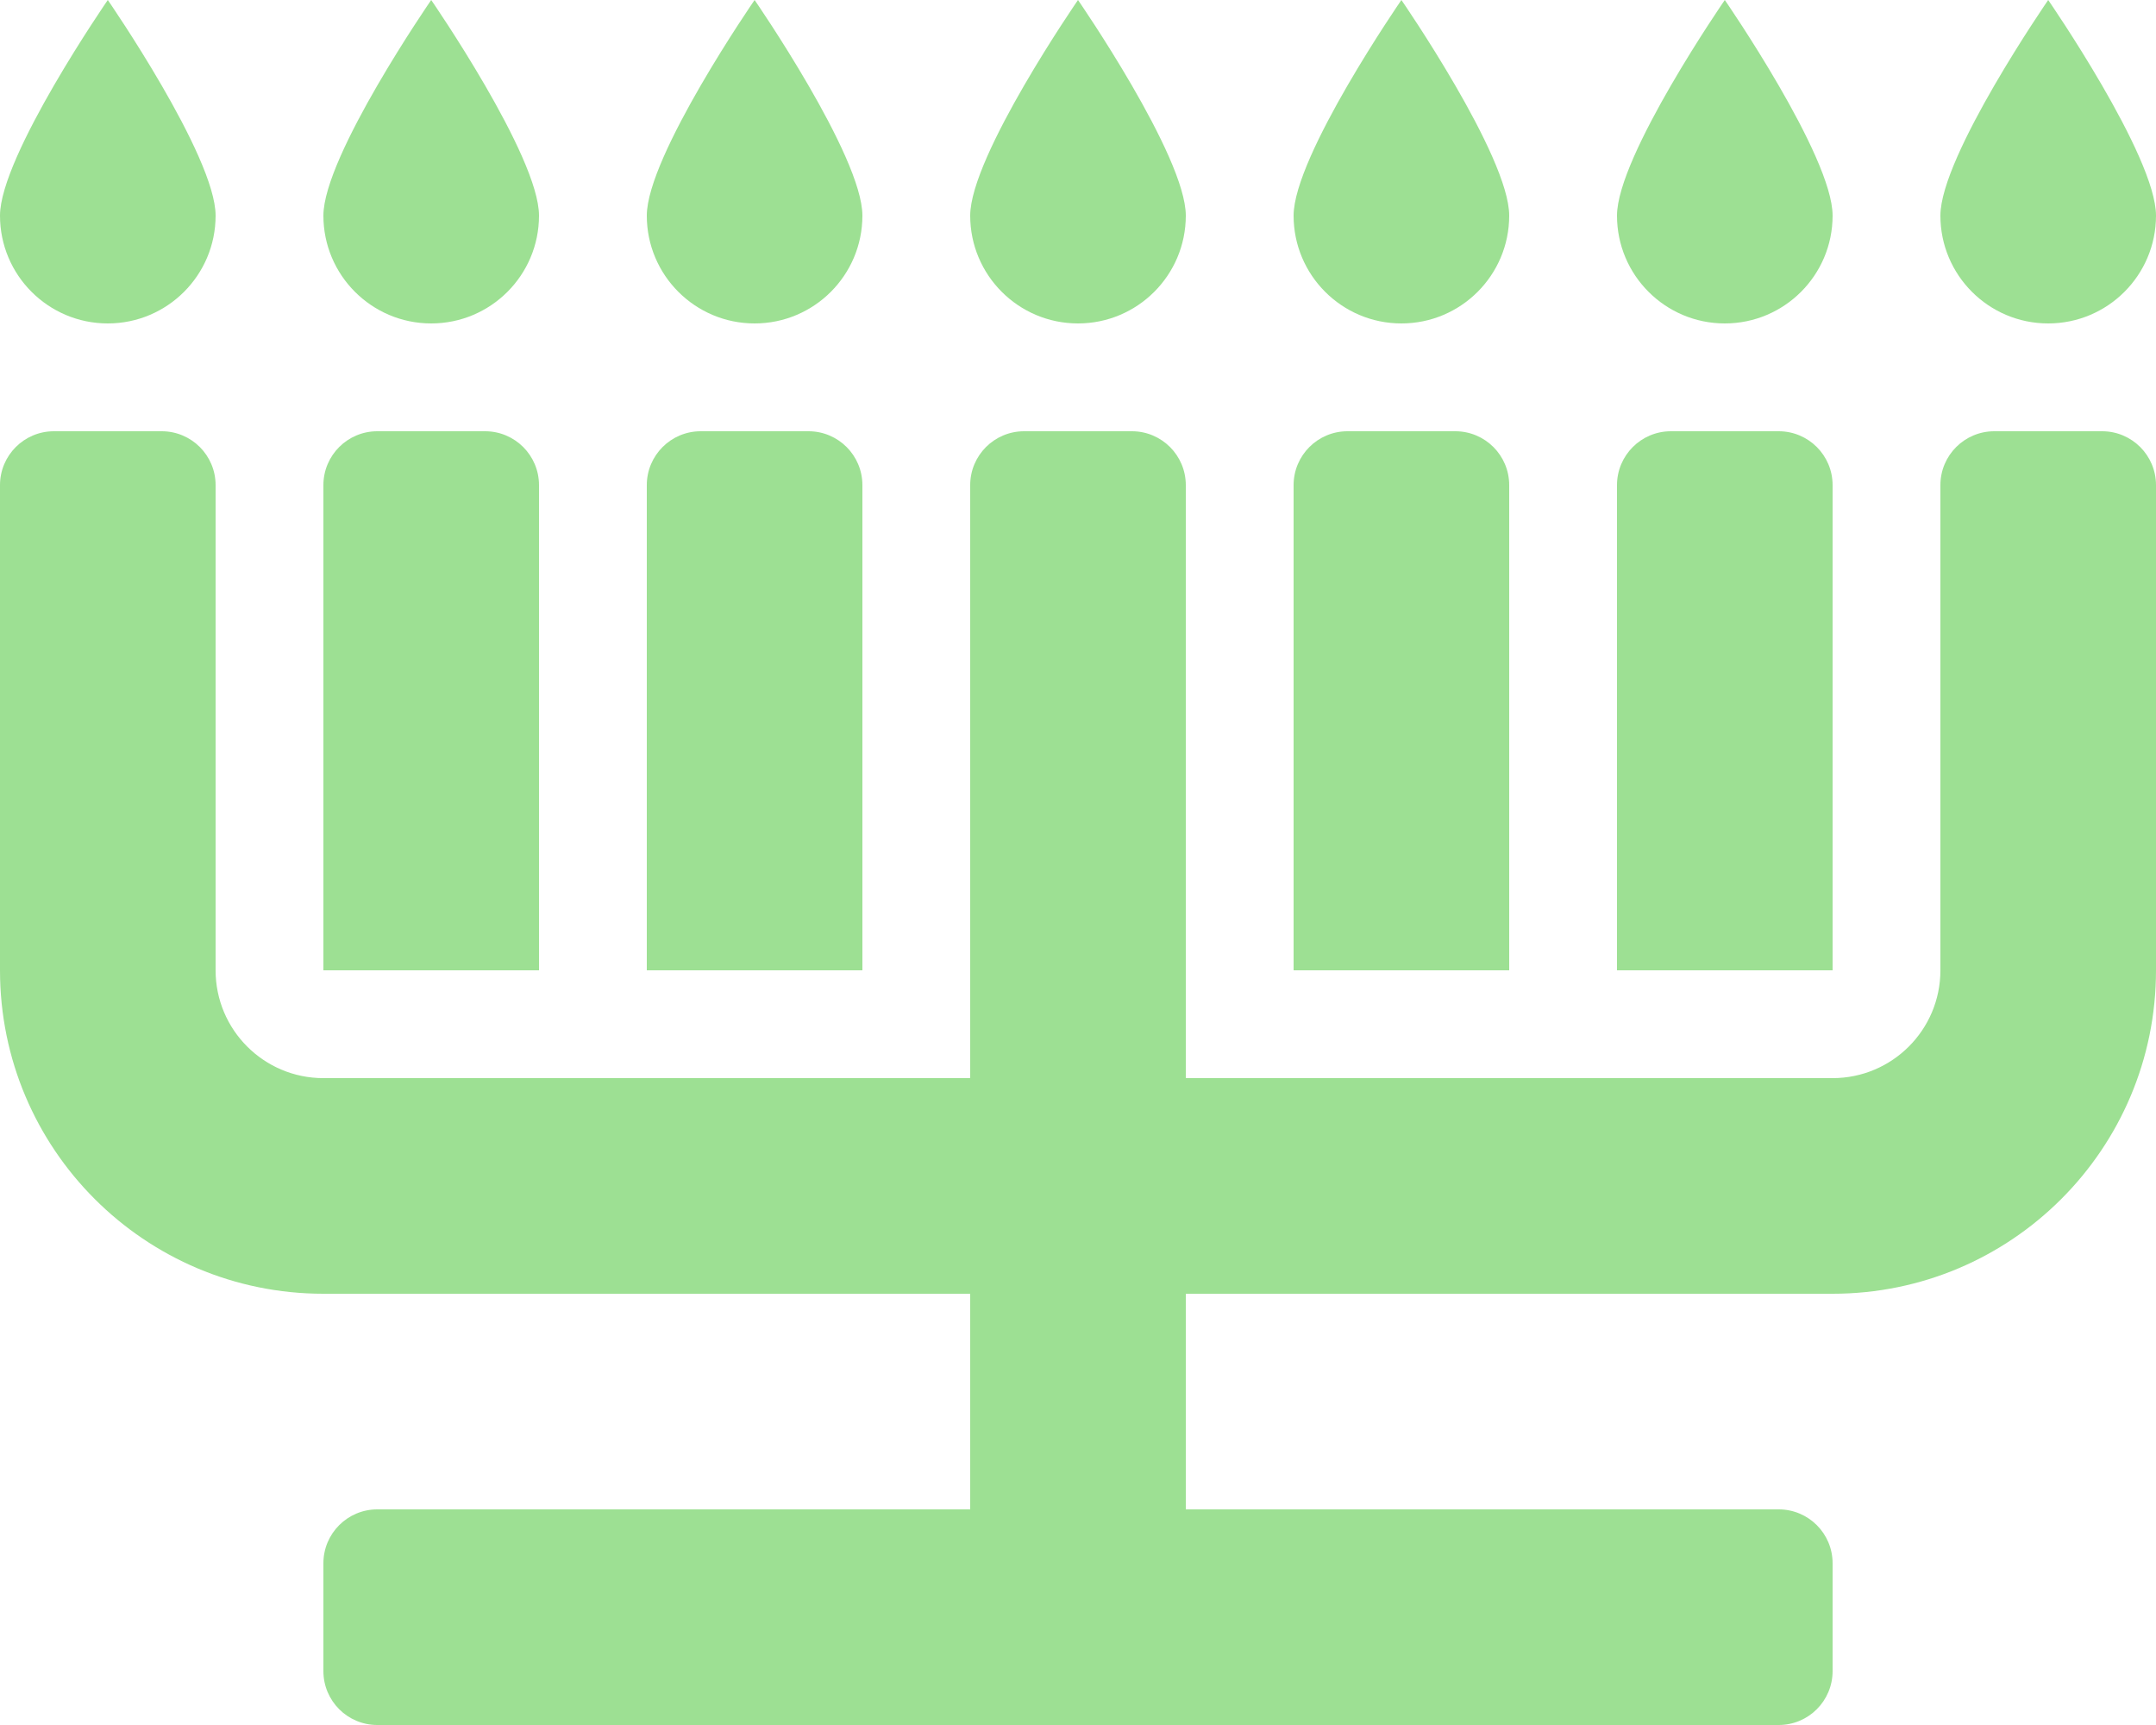
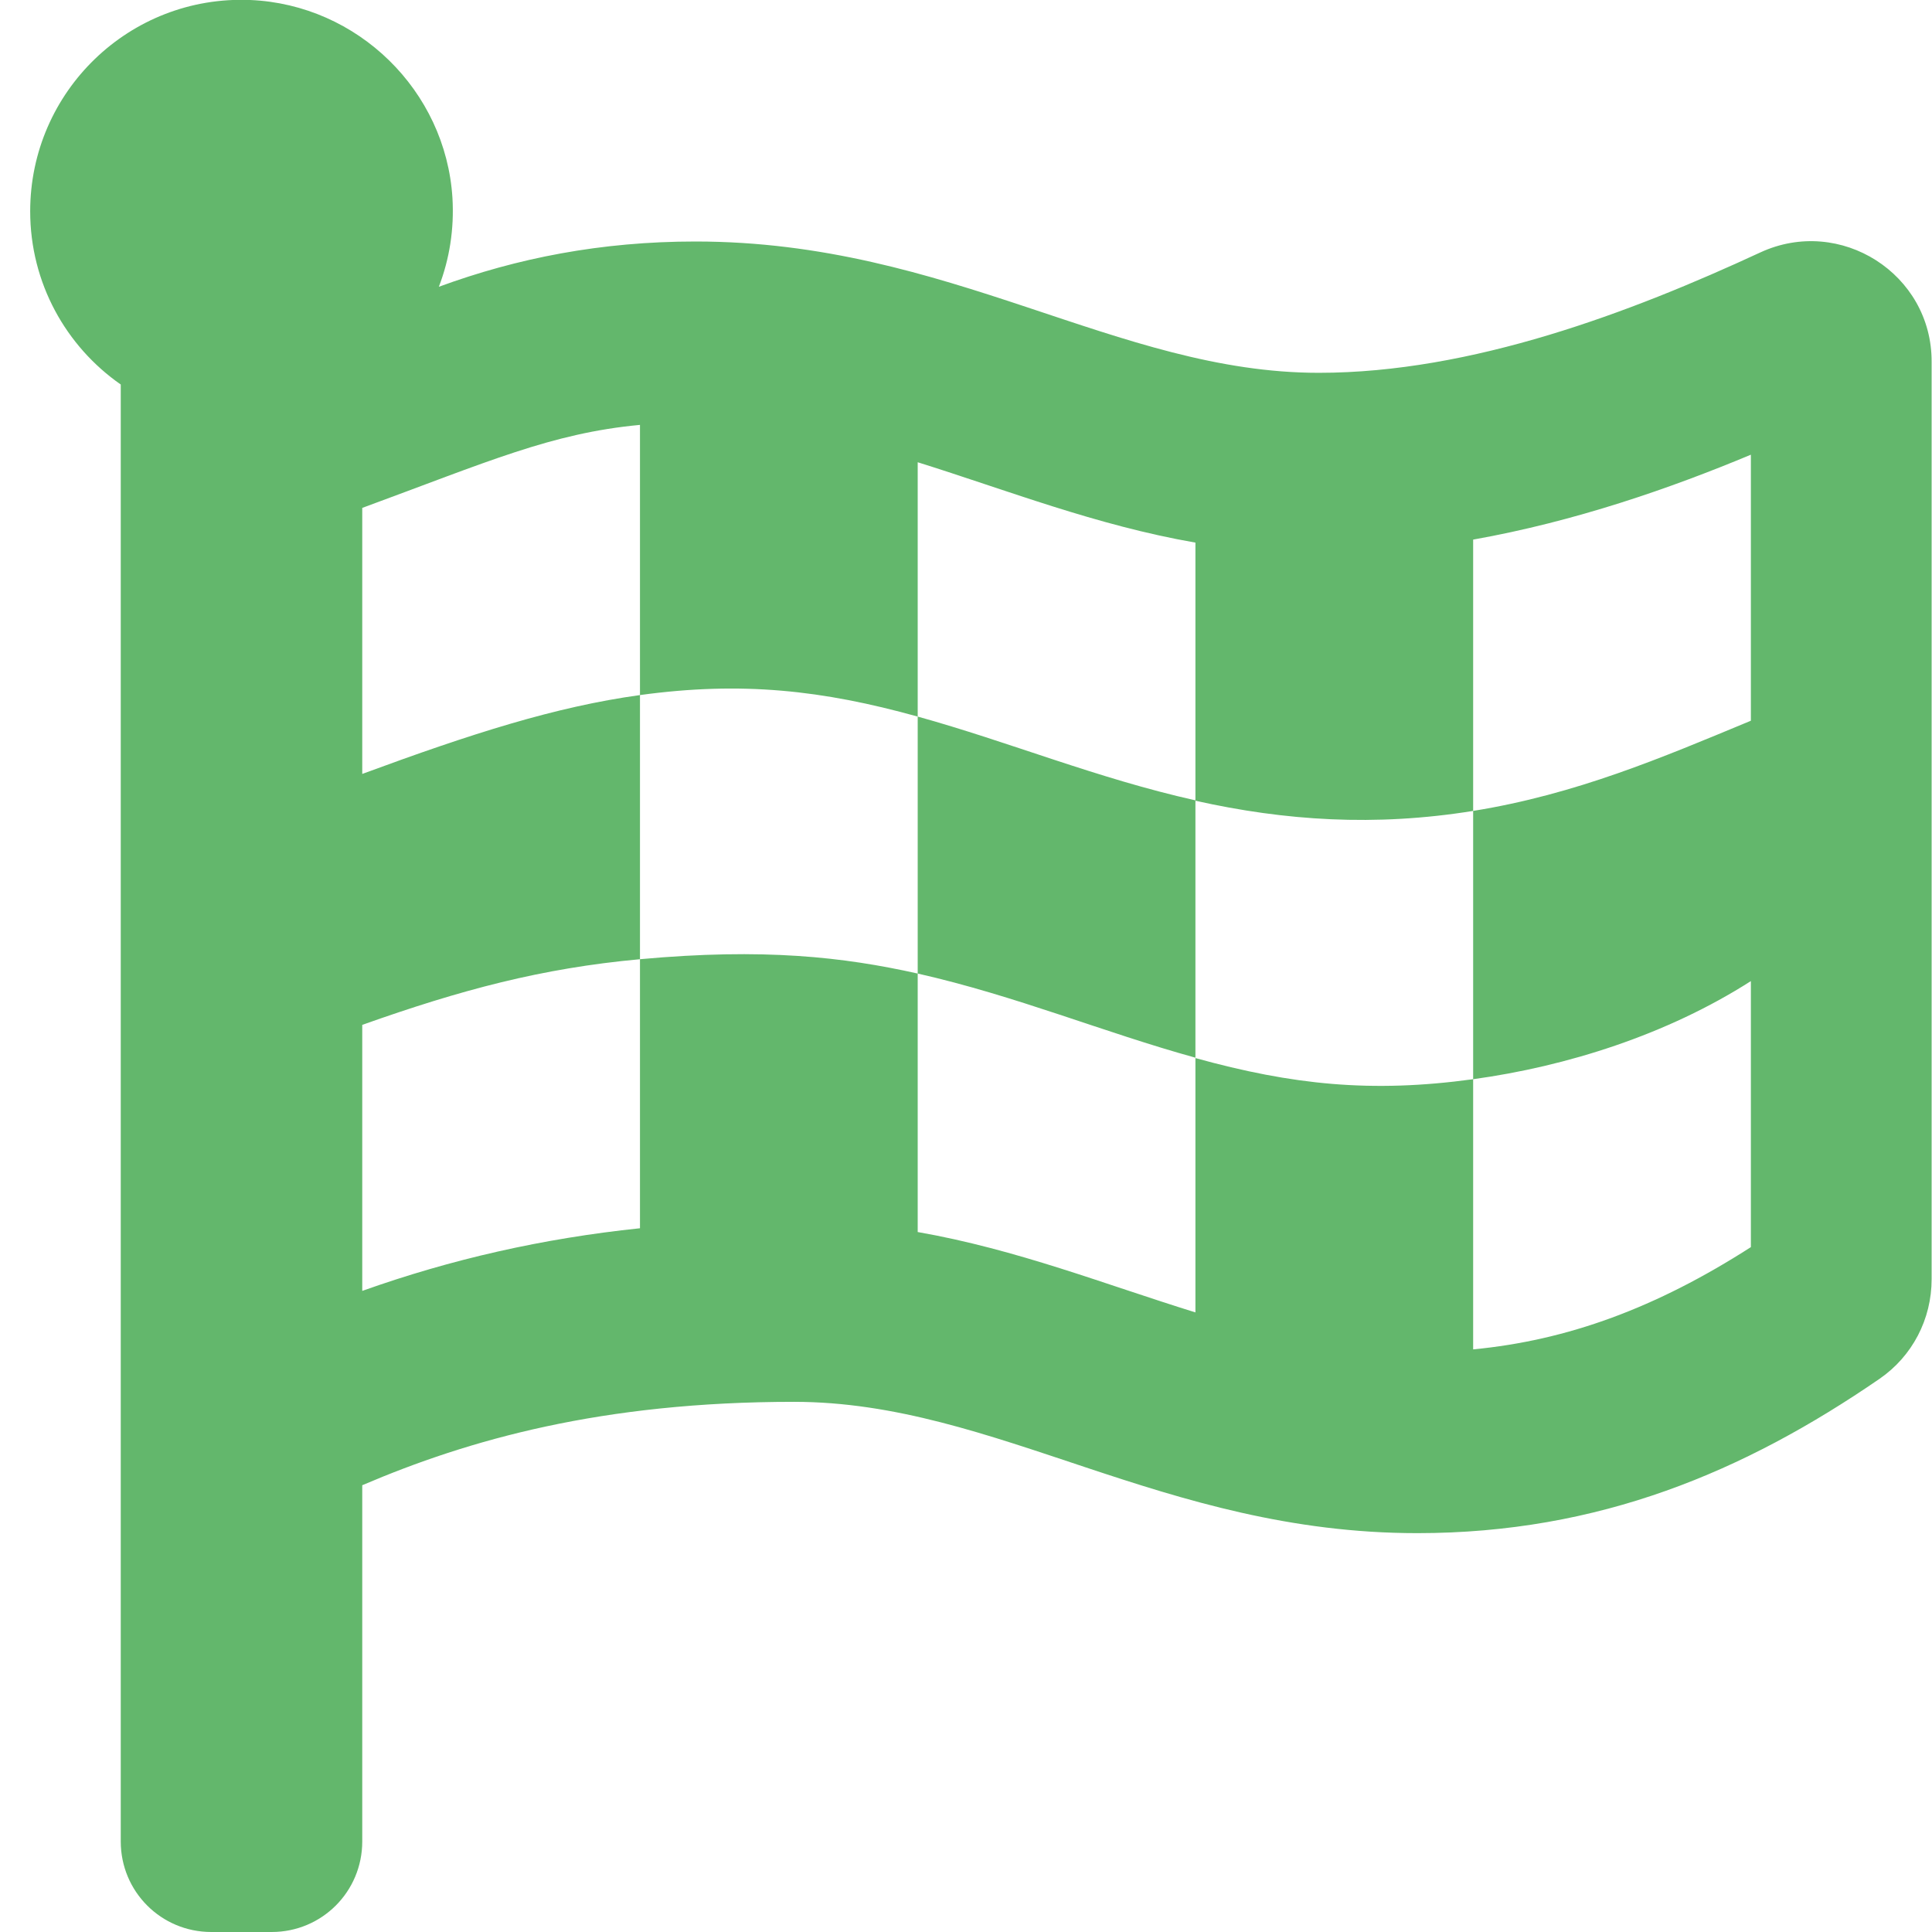
- <svg xmlns="http://www.w3.org/2000/svg" style="fill:#9DE093;" viewBox="0 0 640 512">
-   <path d="M144 128h-32c-8.84 0-16 7.16-16 16v144h64V144c0-8.84-7.16-16-16-16zm96 0h-32c-8.84 0-16 7.16-16 16v144h64V144c0-8.84-7.16-16-16-16zm192 0h-32c-8.84 0-16 7.16-16 16v144h64V144c0-8.84-7.16-16-16-16zm96 0h-32c-8.84 0-16 7.16-16 16v144h64V144c0-8.84-7.16-16-16-16zm80-32c17.67 0 32-14.33 32-32S608 0 608 0s-32 46.33-32 64 14.33 32 32 32zm-96 0c17.67 0 32-14.33 32-32S512 0 512 0s-32 46.33-32 64 14.33 32 32 32zm-96 0c17.67 0 32-14.33 32-32S416 0 416 0s-32 46.33-32 64 14.33 32 32 32zm-96 0c17.67 0 32-14.33 32-32S320 0 320 0s-32 46.33-32 64 14.33 32 32 32zm-96 0c17.67 0 32-14.33 32-32S224 0 224 0s-32 46.33-32 64 14.33 32 32 32zm-96 0c17.67 0 32-14.33 32-32S128 0 128 0 96 46.33 96 64s14.33 32 32 32zm-96 0c17.67 0 32-14.33 32-32S32 0 32 0 0 46.33 0 64s14.33 32 32 32zm544 192c0 17.67-14.33 32-32 32H352V144c0-8.84-7.16-16-16-16h-32c-8.84 0-16 7.16-16 16v176H96c-17.67 0-32-14.33-32-32V144c0-8.84-7.16-16-16-16H16c-8.84 0-16 7.16-16 16v144c0 53.02 42.98 96 96 96h192v64H112c-8.84 0-16 7.16-16 16v32c0 8.84 7.16 16 16 16h416c8.84 0 16-7.16 16-16v-32c0-8.84-7.16-16-16-16H352v-64h192c53.02 0 96-42.98 96-96V144c0-8.84-7.16-16-16-16h-32c-8.84 0-16 7.16-16 16v144z" />
+ <svg xmlns="http://www.w3.org/2000/svg" style="fill:#63B76C;" viewBox="0 0 512 512">
+   <path d="M243.2 189.9V258c26.1 5.9 49.3 15.6 73.6 22.3v-68.2c-26-5.8-49.4-15.5-73.6-22.2zm223.3-123c-34.3 15.9-76.5 31.9-117 31.9C296 98.8 251.7 64 184.3 64c-25 0-47.3 4.4-68 12 2.8-7.3 4.1-15.2 3.6-23.6C118.1 24 94.8 1.2 66.3 0 34.3-1.3 8 24.3 8 56c0 19 9.5 35.8 24 45.9V488c0 13.3 10.7 24 24 24h16c13.3 0 24-10.7 24-24v-94.4c28.3-12.1 63.6-22.1 114.4-22.1 53.6 0 97.8 34.8 165.2 34.8 48.2 0 86.7-16.3 122.5-40.9 8.7-6 13.8-15.8 13.8-26.4V95.9c.1-23.3-24.2-38.8-45.4-29zM169.6 325.5c-25.8 2.7-50 8.2-73.6 16.6v-70.5c26.2-9.3 47.5-15 73.6-17.4zM464 191c-23.6 9.8-46.3 19.5-73.6 23.9V286c24.8-3.4 51.4-11.8 73.6-26v70.5c-25.1 16.1-48.5 24.7-73.6 27.1V286c-27 3.7-47.9 1.5-73.6-5.6v67.4c-23.9-7.4-47.3-16.7-73.6-21.3V258c-19.7-4.4-40.8-6.8-73.6-3.8v-70c-22.4 3.1-44.6 10.2-73.6 20.9v-70.5c33.2-12.2 50.1-19.8 73.6-22v71.6c27-3.7 48.4-1.3 73.6 5.7v-67.4c23.7 7.4 47.2 16.7 73.6 21.3v68.4c23.7 5.3 47.6 6.9 73.6 2.7V143c27-4.8 52.3-13.6 73.6-22.5z" />
</svg>
